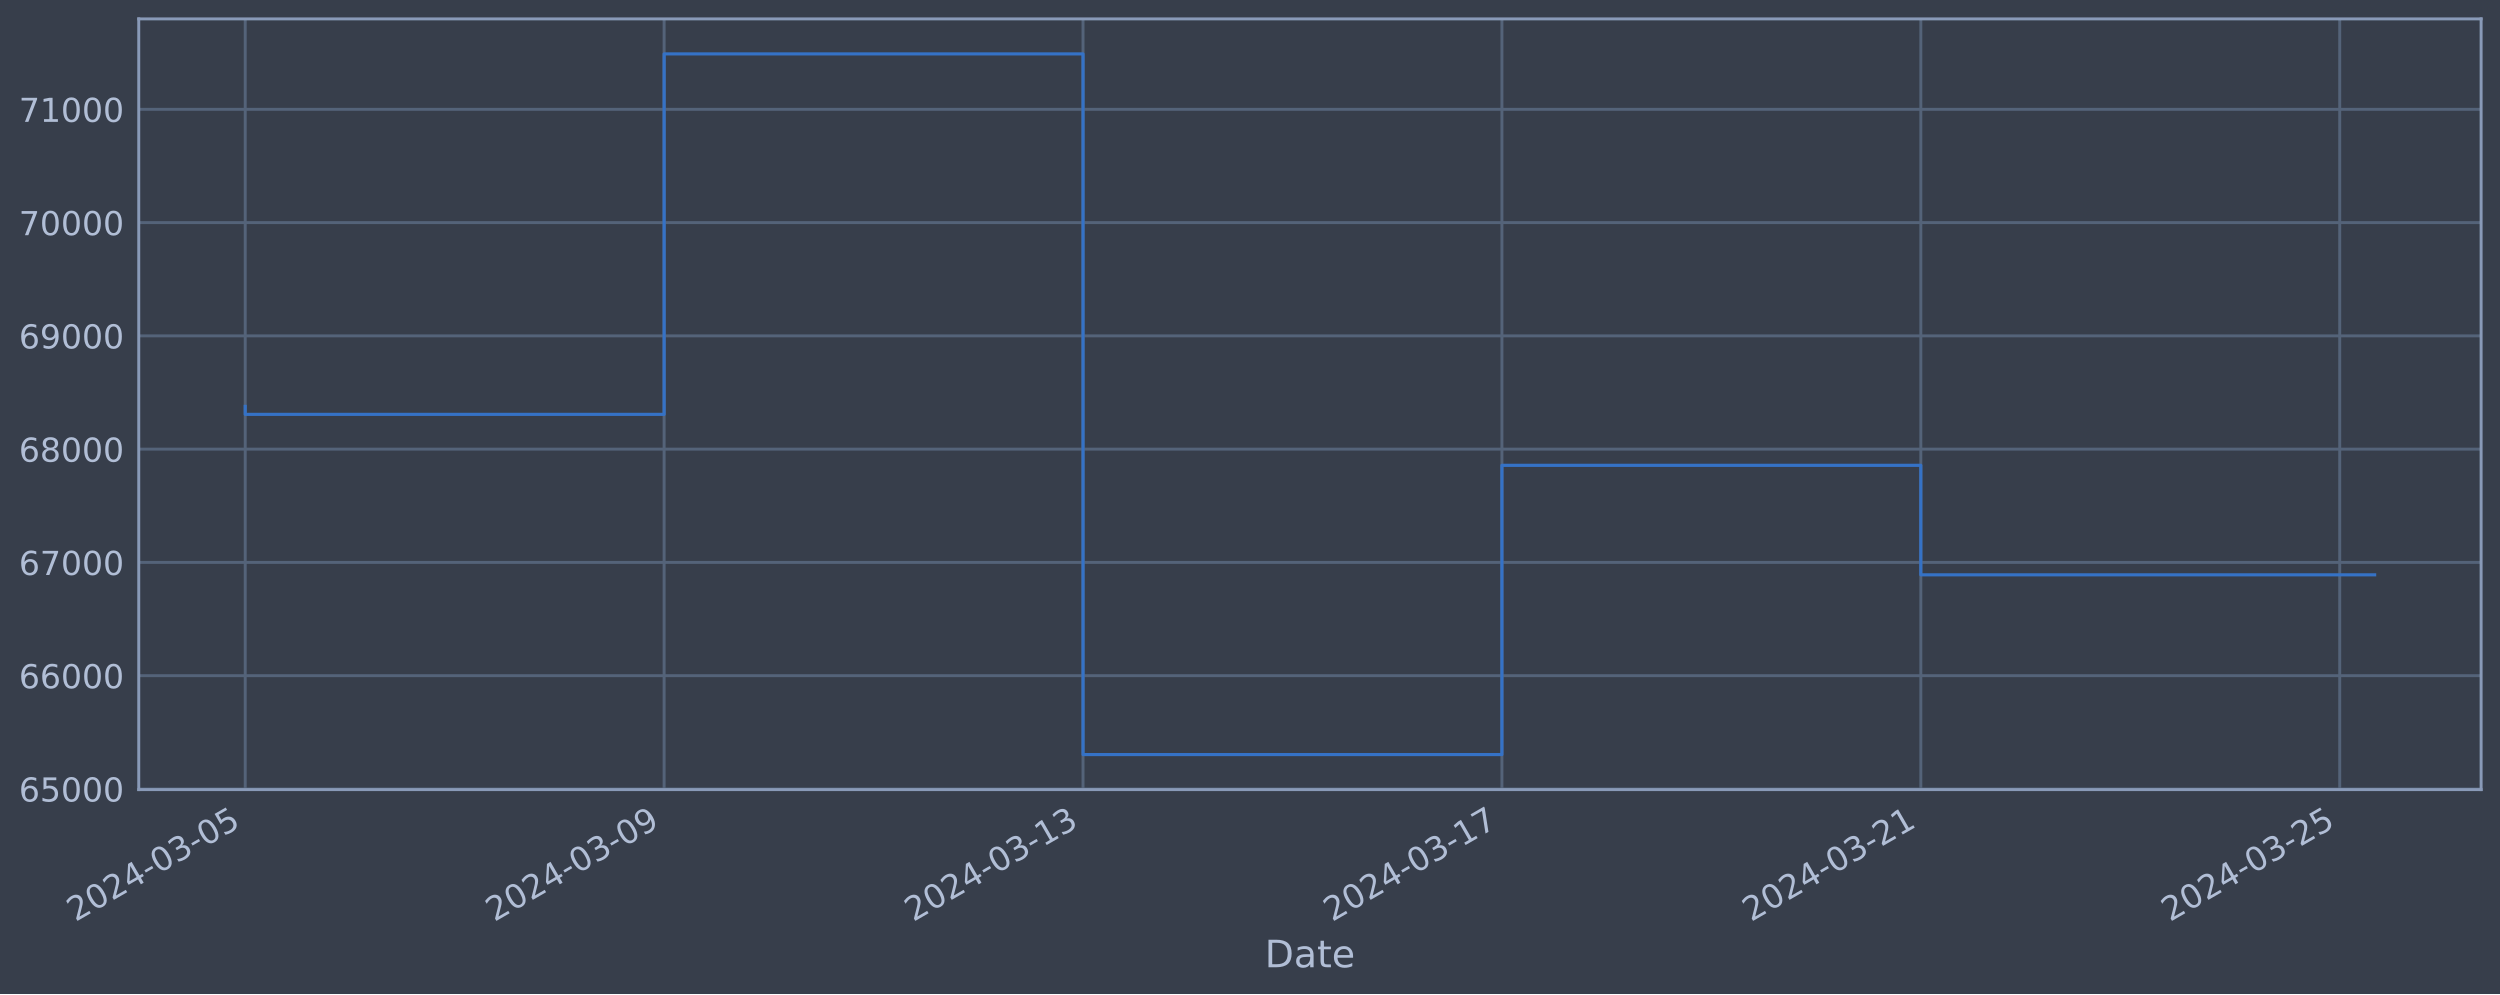
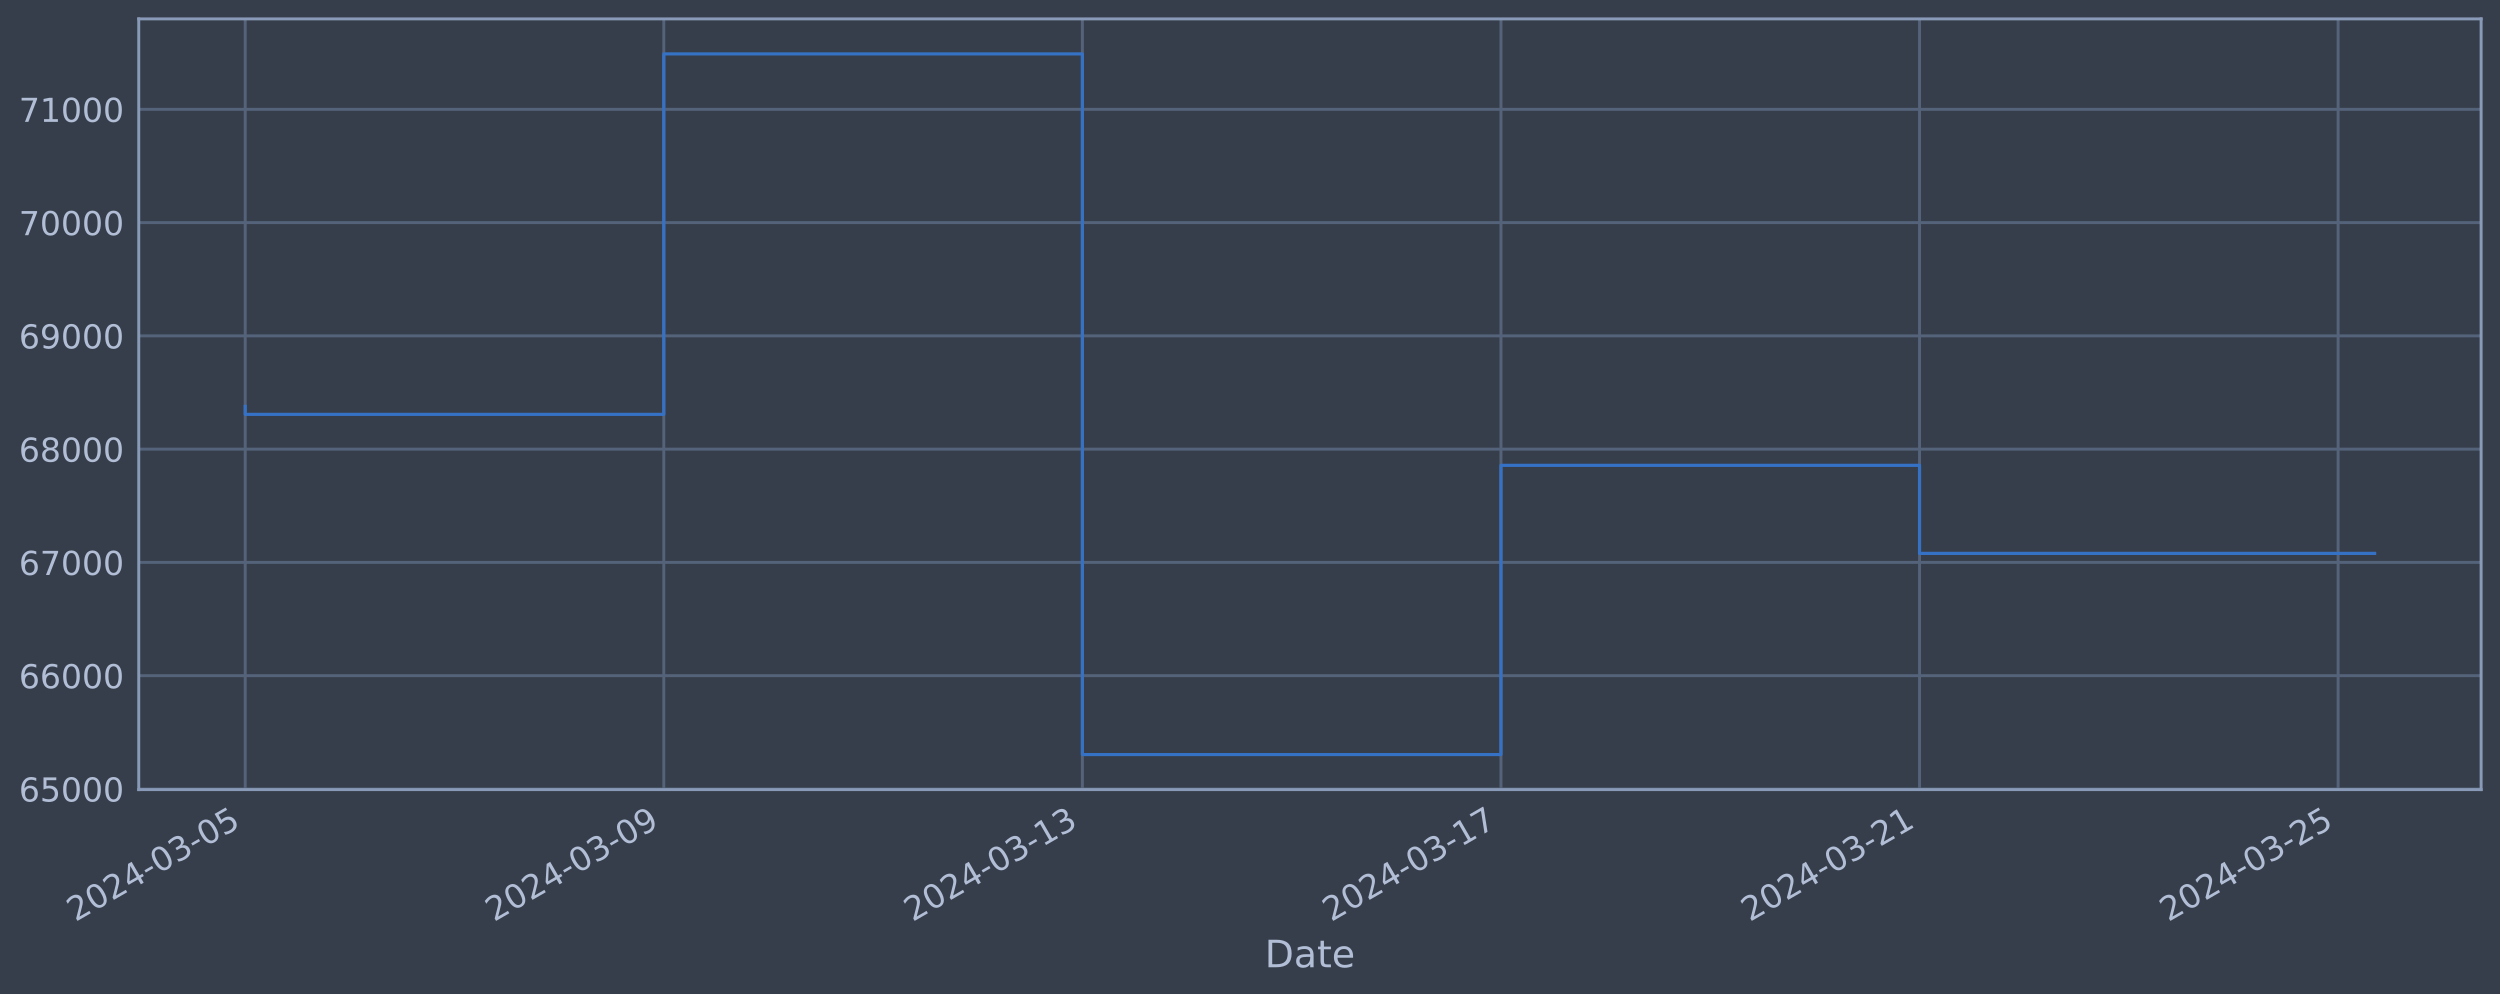
<svg xmlns="http://www.w3.org/2000/svg" xmlns:xlink="http://www.w3.org/1999/xlink" width="952.884pt" height="378.87pt" viewBox="0 0 952.884 378.87" version="1.1">
  <defs>
    <style type="text/css">*{stroke-linejoin: round; stroke-linecap: butt}</style>
  </defs>
  <g id="figure_1">
    <g id="patch_1">
      <path d="M 0 378.87  L 952.884 378.87  L 952.884 0  L 0 0  z " style="fill: #373e4b" />
    </g>
    <g id="axes_1">
      <g id="patch_2">
        <path d="M 52.884 300.96  L 945.684 300.96  L 945.684 7.2  L 52.884 7.2  z " style="fill: #373e4b" />
      </g>
      <g id="matplotlib.axis_1">
        <g id="xtick_1">
          <g id="line2d_1">
-             <path d="M 93.466 300.96  L 93.466 7.2  " clip-path="url(#pbb33bcf766)" style="fill: none; stroke: #546379; stroke-width: 1.12; stroke-linecap: square" />
+             <path d="M 93.466 300.96  L 93.466 7.2  " clip-path="url(#p207a83eba6)" style="fill: none; stroke: #546379; stroke-width: 1.12; stroke-linecap: square" />
          </g>
          <g id="line2d_2" />
          <g id="text_1">
            <g style="fill: #b1bed6" transform="translate(28.74006 351.4642) rotate(-30) scale(0.126 -0.126)">
              <defs>
                <path id="DejaVuSans-32" d="M 1228 531  L 3431 531  L 3431 0  L 469 0  L 469 531  Q 828 903 1448 1529  Q 2069 2156 2228 2338  Q 2531 2678 2651 2914  Q 2772 3150 2772 3378  Q 2772 3750 2511 3984  Q 2250 4219 1831 4219  Q 1534 4219 1204 4116  Q 875 4013 500 3803  L 500 4441  Q 881 4594 1212 4672  Q 1544 4750 1819 4750  Q 2544 4750 2975 4387  Q 3406 4025 3406 3419  Q 3406 3131 3298 2873  Q 3191 2616 2906 2266  Q 2828 2175 2409 1742  Q 1991 1309 1228 531  z " transform="scale(0.015625)" />
                <path id="DejaVuSans-30" d="M 2034 4250  Q 1547 4250 1301 3770  Q 1056 3291 1056 2328  Q 1056 1369 1301 889  Q 1547 409 2034 409  Q 2525 409 2770 889  Q 3016 1369 3016 2328  Q 3016 3291 2770 3770  Q 2525 4250 2034 4250  z M 2034 4750  Q 2819 4750 3233 4129  Q 3647 3509 3647 2328  Q 3647 1150 3233 529  Q 2819 -91 2034 -91  Q 1250 -91 836 529  Q 422 1150 422 2328  Q 422 3509 836 4129  Q 1250 4750 2034 4750  z " transform="scale(0.015625)" />
                <path id="DejaVuSans-34" d="M 2419 4116  L 825 1625  L 2419 1625  L 2419 4116  z M 2253 4666  L 3047 4666  L 3047 1625  L 3713 1625  L 3713 1100  L 3047 1100  L 3047 0  L 2419 0  L 2419 1100  L 313 1100  L 313 1709  L 2253 4666  z " transform="scale(0.015625)" />
                <path id="DejaVuSans-2d" d="M 313 2009  L 1997 2009  L 1997 1497  L 313 1497  L 313 2009  z " transform="scale(0.015625)" />
                <path id="DejaVuSans-33" d="M 2597 2516  Q 3050 2419 3304 2112  Q 3559 1806 3559 1356  Q 3559 666 3084 287  Q 2609 -91 1734 -91  Q 1441 -91 1130 -33  Q 819 25 488 141  L 488 750  Q 750 597 1062 519  Q 1375 441 1716 441  Q 2309 441 2620 675  Q 2931 909 2931 1356  Q 2931 1769 2642 2001  Q 2353 2234 1838 2234  L 1294 2234  L 1294 2753  L 1863 2753  Q 2328 2753 2575 2939  Q 2822 3125 2822 3475  Q 2822 3834 2567 4026  Q 2313 4219 1838 4219  Q 1578 4219 1281 4162  Q 984 4106 628 3988  L 628 4550  Q 988 4650 1302 4700  Q 1616 4750 1894 4750  Q 2613 4750 3031 4423  Q 3450 4097 3450 3541  Q 3450 3153 3228 2886  Q 3006 2619 2597 2516  z " transform="scale(0.015625)" />
                <path id="DejaVuSans-35" d="M 691 4666  L 3169 4666  L 3169 4134  L 1269 4134  L 1269 2991  Q 1406 3038 1543 3061  Q 1681 3084 1819 3084  Q 2600 3084 3056 2656  Q 3513 2228 3513 1497  Q 3513 744 3044 326  Q 2575 -91 1722 -91  Q 1428 -91 1123 -41  Q 819 9 494 109  L 494 744  Q 775 591 1075 516  Q 1375 441 1709 441  Q 2250 441 2565 725  Q 2881 1009 2881 1497  Q 2881 1984 2565 2268  Q 2250 2553 1709 2553  Q 1456 2553 1204 2497  Q 953 2441 691 2322  L 691 4666  z " transform="scale(0.015625)" />
              </defs>
              <use xlink:href="#DejaVuSans-32" />
              <use xlink:href="#DejaVuSans-30" x="63.623" />
              <use xlink:href="#DejaVuSans-32" x="127.246" />
              <use xlink:href="#DejaVuSans-34" x="190.869" />
              <use xlink:href="#DejaVuSans-2d" x="254.492" />
              <use xlink:href="#DejaVuSans-30" x="290.576" />
              <use xlink:href="#DejaVuSans-33" x="354.199" />
              <use xlink:href="#DejaVuSans-2d" x="417.822" />
              <use xlink:href="#DejaVuSans-30" x="453.906" />
              <use xlink:href="#DejaVuSans-35" x="517.529" />
            </g>
          </g>
        </g>
        <g id="xtick_2">
          <g id="line2d_3">
-             <path d="M 253.131 300.96  L 253.131 7.2  " clip-path="url(#pbb33bcf766)" style="fill: none; stroke: #546379; stroke-width: 1.12; stroke-linecap: square" />
+             <path d="M 253.009 300.96  L 253.009 7.2  " clip-path="url(#p207a83eba6)" style="fill: none; stroke: #546379; stroke-width: 1.12; stroke-linecap: square" />
          </g>
          <g id="line2d_4" />
          <g id="text_2">
-             <g style="fill: #b1bed6" transform="translate(188.4057 351.4642) rotate(-30) scale(0.126 -0.126)">
+             <g style="fill: #b1bed6" transform="translate(188.283 351.4642) rotate(-30) scale(0.126 -0.126)">
              <defs>
                <path id="DejaVuSans-39" d="M 703 97  L 703 672  Q 941 559 1184 500  Q 1428 441 1663 441  Q 2288 441 2617 861  Q 2947 1281 2994 2138  Q 2813 1869 2534 1725  Q 2256 1581 1919 1581  Q 1219 1581 811 2004  Q 403 2428 403 3163  Q 403 3881 828 4315  Q 1253 4750 1959 4750  Q 2769 4750 3195 4129  Q 3622 3509 3622 2328  Q 3622 1225 3098 567  Q 2575 -91 1691 -91  Q 1453 -91 1209 -44  Q 966 3 703 97  z M 1959 2075  Q 2384 2075 2632 2365  Q 2881 2656 2881 3163  Q 2881 3666 2632 3958  Q 2384 4250 1959 4250  Q 1534 4250 1286 3958  Q 1038 3666 1038 3163  Q 1038 2656 1286 2365  Q 1534 2075 1959 2075  z " transform="scale(0.015625)" />
              </defs>
              <use xlink:href="#DejaVuSans-32" />
              <use xlink:href="#DejaVuSans-30" x="63.623" />
              <use xlink:href="#DejaVuSans-32" x="127.246" />
              <use xlink:href="#DejaVuSans-34" x="190.869" />
              <use xlink:href="#DejaVuSans-2d" x="254.492" />
              <use xlink:href="#DejaVuSans-30" x="290.576" />
              <use xlink:href="#DejaVuSans-33" x="354.199" />
              <use xlink:href="#DejaVuSans-2d" x="417.822" />
              <use xlink:href="#DejaVuSans-30" x="453.906" />
              <use xlink:href="#DejaVuSans-39" x="517.529" />
            </g>
          </g>
        </g>
        <g id="xtick_3">
          <g id="line2d_5">
-             <path d="M 412.797 300.96  L 412.797 7.2  " clip-path="url(#pbb33bcf766)" style="fill: none; stroke: #546379; stroke-width: 1.12; stroke-linecap: square" />
+             <path d="M 412.551 300.96  L 412.551 7.2  " clip-path="url(#p207a83eba6)" style="fill: none; stroke: #546379; stroke-width: 1.12; stroke-linecap: square" />
          </g>
          <g id="line2d_6" />
          <g id="text_3">
-             <g style="fill: #b1bed6" transform="translate(348.0713 351.4642) rotate(-30) scale(0.126 -0.126)">
+             <g style="fill: #b1bed6" transform="translate(347.8259 351.4642) rotate(-30) scale(0.126 -0.126)">
              <defs>
                <path id="DejaVuSans-31" d="M 794 531  L 1825 531  L 1825 4091  L 703 3866  L 703 4441  L 1819 4666  L 2450 4666  L 2450 531  L 3481 531  L 3481 0  L 794 0  L 794 531  z " transform="scale(0.015625)" />
              </defs>
              <use xlink:href="#DejaVuSans-32" />
              <use xlink:href="#DejaVuSans-30" x="63.623" />
              <use xlink:href="#DejaVuSans-32" x="127.246" />
              <use xlink:href="#DejaVuSans-34" x="190.869" />
              <use xlink:href="#DejaVuSans-2d" x="254.492" />
              <use xlink:href="#DejaVuSans-30" x="290.576" />
              <use xlink:href="#DejaVuSans-33" x="354.199" />
              <use xlink:href="#DejaVuSans-2d" x="417.822" />
              <use xlink:href="#DejaVuSans-31" x="453.906" />
              <use xlink:href="#DejaVuSans-33" x="517.529" />
            </g>
          </g>
        </g>
        <g id="xtick_4">
          <g id="line2d_7">
-             <path d="M 572.462 300.96  L 572.462 7.2  " clip-path="url(#pbb33bcf766)" style="fill: none; stroke: #546379; stroke-width: 1.12; stroke-linecap: square" />
+             <path d="M 572.094 300.96  L 572.094 7.2  " clip-path="url(#p207a83eba6)" style="fill: none; stroke: #546379; stroke-width: 1.12; stroke-linecap: square" />
          </g>
          <g id="line2d_8" />
          <g id="text_4">
-             <g style="fill: #b1bed6" transform="translate(507.7369 351.4642) rotate(-30) scale(0.126 -0.126)">
+             <g style="fill: #b1bed6" transform="translate(507.3689 351.4642) rotate(-30) scale(0.126 -0.126)">
              <defs>
                <path id="DejaVuSans-37" d="M 525 4666  L 3525 4666  L 3525 4397  L 1831 0  L 1172 0  L 2766 4134  L 525 4134  L 525 4666  z " transform="scale(0.015625)" />
              </defs>
              <use xlink:href="#DejaVuSans-32" />
              <use xlink:href="#DejaVuSans-30" x="63.623" />
              <use xlink:href="#DejaVuSans-32" x="127.246" />
              <use xlink:href="#DejaVuSans-34" x="190.869" />
              <use xlink:href="#DejaVuSans-2d" x="254.492" />
              <use xlink:href="#DejaVuSans-30" x="290.576" />
              <use xlink:href="#DejaVuSans-33" x="354.199" />
              <use xlink:href="#DejaVuSans-2d" x="417.822" />
              <use xlink:href="#DejaVuSans-31" x="453.906" />
              <use xlink:href="#DejaVuSans-37" x="517.529" />
            </g>
          </g>
        </g>
        <g id="xtick_5">
          <g id="line2d_9">
-             <path d="M 732.128 300.96  L 732.128 7.2  " clip-path="url(#pbb33bcf766)" style="fill: none; stroke: #546379; stroke-width: 1.12; stroke-linecap: square" />
+             <path d="M 731.637 300.96  L 731.637 7.2  " clip-path="url(#p207a83eba6)" style="fill: none; stroke: #546379; stroke-width: 1.12; stroke-linecap: square" />
          </g>
          <g id="line2d_10" />
          <g id="text_5">
-             <g style="fill: #b1bed6" transform="translate(667.4026 351.4642) rotate(-30) scale(0.126 -0.126)">
+             <g style="fill: #b1bed6" transform="translate(666.9118 351.4642) rotate(-30) scale(0.126 -0.126)">
              <use xlink:href="#DejaVuSans-32" />
              <use xlink:href="#DejaVuSans-30" x="63.623" />
              <use xlink:href="#DejaVuSans-32" x="127.246" />
              <use xlink:href="#DejaVuSans-34" x="190.869" />
              <use xlink:href="#DejaVuSans-2d" x="254.492" />
              <use xlink:href="#DejaVuSans-30" x="290.576" />
              <use xlink:href="#DejaVuSans-33" x="354.199" />
              <use xlink:href="#DejaVuSans-2d" x="417.822" />
              <use xlink:href="#DejaVuSans-32" x="453.906" />
              <use xlink:href="#DejaVuSans-31" x="517.529" />
            </g>
          </g>
        </g>
        <g id="xtick_6">
          <g id="line2d_11">
-             <path d="M 891.794 300.96  L 891.794 7.2  " clip-path="url(#pbb33bcf766)" style="fill: none; stroke: #546379; stroke-width: 1.12; stroke-linecap: square" />
+             <path d="M 891.18 300.96  L 891.18 7.2  " clip-path="url(#p207a83eba6)" style="fill: none; stroke: #546379; stroke-width: 1.12; stroke-linecap: square" />
          </g>
          <g id="line2d_12" />
          <g id="text_6">
-             <g style="fill: #b1bed6" transform="translate(827.0682 351.4642) rotate(-30) scale(0.126 -0.126)">
+             <g style="fill: #b1bed6" transform="translate(826.4547 351.4642) rotate(-30) scale(0.126 -0.126)">
              <use xlink:href="#DejaVuSans-32" />
              <use xlink:href="#DejaVuSans-30" x="63.623" />
              <use xlink:href="#DejaVuSans-32" x="127.246" />
              <use xlink:href="#DejaVuSans-34" x="190.869" />
              <use xlink:href="#DejaVuSans-2d" x="254.492" />
              <use xlink:href="#DejaVuSans-30" x="290.576" />
              <use xlink:href="#DejaVuSans-33" x="354.199" />
              <use xlink:href="#DejaVuSans-2d" x="417.822" />
              <use xlink:href="#DejaVuSans-32" x="453.906" />
              <use xlink:href="#DejaVuSans-35" x="517.529" />
            </g>
          </g>
        </g>
        <g id="text_7">
          <g style="fill: #b1bed6" transform="translate(482.0746 368.6753) scale(0.144 -0.144)">
            <defs>
              <path id="DejaVuSans-44" d="M 1259 4147  L 1259 519  L 2022 519  Q 2988 519 3436 956  Q 3884 1394 3884 2338  Q 3884 3275 3436 3711  Q 2988 4147 2022 4147  L 1259 4147  z M 628 4666  L 1925 4666  Q 3281 4666 3915 4102  Q 4550 3538 4550 2338  Q 4550 1131 3912 565  Q 3275 0 1925 0  L 628 0  L 628 4666  z " transform="scale(0.015625)" />
              <path id="DejaVuSans-61" d="M 2194 1759  Q 1497 1759 1228 1600  Q 959 1441 959 1056  Q 959 750 1161 570  Q 1363 391 1709 391  Q 2188 391 2477 730  Q 2766 1069 2766 1631  L 2766 1759  L 2194 1759  z M 3341 1997  L 3341 0  L 2766 0  L 2766 531  Q 2569 213 2275 61  Q 1981 -91 1556 -91  Q 1019 -91 701 211  Q 384 513 384 1019  Q 384 1609 779 1909  Q 1175 2209 1959 2209  L 2766 2209  L 2766 2266  Q 2766 2663 2505 2880  Q 2244 3097 1772 3097  Q 1472 3097 1187 3025  Q 903 2953 641 2809  L 641 3341  Q 956 3463 1253 3523  Q 1550 3584 1831 3584  Q 2591 3584 2966 3190  Q 3341 2797 3341 1997  z " transform="scale(0.015625)" />
              <path id="DejaVuSans-74" d="M 1172 4494  L 1172 3500  L 2356 3500  L 2356 3053  L 1172 3053  L 1172 1153  Q 1172 725 1289 603  Q 1406 481 1766 481  L 2356 481  L 2356 0  L 1766 0  Q 1100 0 847 248  Q 594 497 594 1153  L 594 3053  L 172 3053  L 172 3500  L 594 3500  L 594 4494  L 1172 4494  z " transform="scale(0.015625)" />
              <path id="DejaVuSans-65" d="M 3597 1894  L 3597 1613  L 953 1613  Q 991 1019 1311 708  Q 1631 397 2203 397  Q 2534 397 2845 478  Q 3156 559 3463 722  L 3463 178  Q 3153 47 2828 -22  Q 2503 -91 2169 -91  Q 1331 -91 842 396  Q 353 884 353 1716  Q 353 2575 817 3079  Q 1281 3584 2069 3584  Q 2775 3584 3186 3129  Q 3597 2675 3597 1894  z M 3022 2063  Q 3016 2534 2758 2815  Q 2500 3097 2075 3097  Q 1594 3097 1305 2825  Q 1016 2553 972 2059  L 3022 2063  z " transform="scale(0.015625)" />
            </defs>
            <use xlink:href="#DejaVuSans-44" />
            <use xlink:href="#DejaVuSans-61" x="77.002" />
            <use xlink:href="#DejaVuSans-74" x="138.281" />
            <use xlink:href="#DejaVuSans-65" x="177.49" />
          </g>
        </g>
      </g>
      <g id="matplotlib.axis_2">
        <g id="ytick_1">
          <g id="line2d_13">
-             <path d="M 52.884 300.718  L 945.684 300.718  " clip-path="url(#pbb33bcf766)" style="fill: none; stroke: #546379; stroke-width: 1.12; stroke-linecap: square" />
+             <path d="M 52.884 300.718  L 945.684 300.718  " clip-path="url(#p207a83eba6)" style="fill: none; stroke: #546379; stroke-width: 1.12; stroke-linecap: square" />
          </g>
          <g id="line2d_14" />
          <g id="text_8">
            <g style="fill: #b1bed6" transform="translate(7.2 305.5049) scale(0.126 -0.126)">
              <defs>
                <path id="DejaVuSans-36" d="M 2113 2584  Q 1688 2584 1439 2293  Q 1191 2003 1191 1497  Q 1191 994 1439 701  Q 1688 409 2113 409  Q 2538 409 2786 701  Q 3034 994 3034 1497  Q 3034 2003 2786 2293  Q 2538 2584 2113 2584  z M 3366 4563  L 3366 3988  Q 3128 4100 2886 4159  Q 2644 4219 2406 4219  Q 1781 4219 1451 3797  Q 1122 3375 1075 2522  Q 1259 2794 1537 2939  Q 1816 3084 2150 3084  Q 2853 3084 3261 2657  Q 3669 2231 3669 1497  Q 3669 778 3244 343  Q 2819 -91 2113 -91  Q 1303 -91 875 529  Q 447 1150 447 2328  Q 447 3434 972 4092  Q 1497 4750 2381 4750  Q 2619 4750 2861 4703  Q 3103 4656 3366 4563  z " transform="scale(0.015625)" />
              </defs>
              <use xlink:href="#DejaVuSans-36" />
              <use xlink:href="#DejaVuSans-35" x="63.623" />
              <use xlink:href="#DejaVuSans-30" x="127.246" />
              <use xlink:href="#DejaVuSans-30" x="190.869" />
              <use xlink:href="#DejaVuSans-30" x="254.492" />
            </g>
          </g>
        </g>
        <g id="ytick_2">
          <g id="line2d_15">
-             <path d="M 52.884 257.544  L 945.684 257.544  " clip-path="url(#pbb33bcf766)" style="fill: none; stroke: #546379; stroke-width: 1.12; stroke-linecap: square" />
+             <path d="M 52.884 257.544  L 945.684 257.544  " clip-path="url(#p207a83eba6)" style="fill: none; stroke: #546379; stroke-width: 1.12; stroke-linecap: square" />
          </g>
          <g id="line2d_16" />
          <g id="text_9">
            <g style="fill: #b1bed6" transform="translate(7.2 262.331) scale(0.126 -0.126)">
              <use xlink:href="#DejaVuSans-36" />
              <use xlink:href="#DejaVuSans-36" x="63.623" />
              <use xlink:href="#DejaVuSans-30" x="127.246" />
              <use xlink:href="#DejaVuSans-30" x="190.869" />
              <use xlink:href="#DejaVuSans-30" x="254.492" />
            </g>
          </g>
        </g>
        <g id="ytick_3">
          <g id="line2d_17">
-             <path d="M 52.884 214.37  L 945.684 214.37  " clip-path="url(#pbb33bcf766)" style="fill: none; stroke: #546379; stroke-width: 1.12; stroke-linecap: square" />
+             <path d="M 52.884 214.37  L 945.684 214.37  " clip-path="url(#p207a83eba6)" style="fill: none; stroke: #546379; stroke-width: 1.12; stroke-linecap: square" />
          </g>
          <g id="line2d_18" />
          <g id="text_10">
            <g style="fill: #b1bed6" transform="translate(7.2 219.157) scale(0.126 -0.126)">
              <use xlink:href="#DejaVuSans-36" />
              <use xlink:href="#DejaVuSans-37" x="63.623" />
              <use xlink:href="#DejaVuSans-30" x="127.246" />
              <use xlink:href="#DejaVuSans-30" x="190.869" />
              <use xlink:href="#DejaVuSans-30" x="254.492" />
            </g>
          </g>
        </g>
        <g id="ytick_4">
          <g id="line2d_19">
-             <path d="M 52.884 171.196  L 945.684 171.196  " clip-path="url(#pbb33bcf766)" style="fill: none; stroke: #546379; stroke-width: 1.12; stroke-linecap: square" />
+             <path d="M 52.884 171.196  L 945.684 171.196  " clip-path="url(#p207a83eba6)" style="fill: none; stroke: #546379; stroke-width: 1.12; stroke-linecap: square" />
          </g>
          <g id="line2d_20" />
          <g id="text_11">
            <g style="fill: #b1bed6" transform="translate(7.2 175.9831) scale(0.126 -0.126)">
              <defs>
                <path id="DejaVuSans-38" d="M 2034 2216  Q 1584 2216 1326 1975  Q 1069 1734 1069 1313  Q 1069 891 1326 650  Q 1584 409 2034 409  Q 2484 409 2743 651  Q 3003 894 3003 1313  Q 3003 1734 2745 1975  Q 2488 2216 2034 2216  z M 1403 2484  Q 997 2584 770 2862  Q 544 3141 544 3541  Q 544 4100 942 4425  Q 1341 4750 2034 4750  Q 2731 4750 3128 4425  Q 3525 4100 3525 3541  Q 3525 3141 3298 2862  Q 3072 2584 2669 2484  Q 3125 2378 3379 2068  Q 3634 1759 3634 1313  Q 3634 634 3220 271  Q 2806 -91 2034 -91  Q 1263 -91 848 271  Q 434 634 434 1313  Q 434 1759 690 2068  Q 947 2378 1403 2484  z M 1172 3481  Q 1172 3119 1398 2916  Q 1625 2713 2034 2713  Q 2441 2713 2670 2916  Q 2900 3119 2900 3481  Q 2900 3844 2670 4047  Q 2441 4250 2034 4250  Q 1625 4250 1398 4047  Q 1172 3844 1172 3481  z " transform="scale(0.015625)" />
              </defs>
              <use xlink:href="#DejaVuSans-36" />
              <use xlink:href="#DejaVuSans-38" x="63.623" />
              <use xlink:href="#DejaVuSans-30" x="127.246" />
              <use xlink:href="#DejaVuSans-30" x="190.869" />
              <use xlink:href="#DejaVuSans-30" x="254.492" />
            </g>
          </g>
        </g>
        <g id="ytick_5">
          <g id="line2d_21">
-             <path d="M 52.884 128.022  L 945.684 128.022  " clip-path="url(#pbb33bcf766)" style="fill: none; stroke: #546379; stroke-width: 1.12; stroke-linecap: square" />
+             <path d="M 52.884 128.022  L 945.684 128.022  " clip-path="url(#p207a83eba6)" style="fill: none; stroke: #546379; stroke-width: 1.12; stroke-linecap: square" />
          </g>
          <g id="line2d_22" />
          <g id="text_12">
            <g style="fill: #b1bed6" transform="translate(7.2 132.8092) scale(0.126 -0.126)">
              <use xlink:href="#DejaVuSans-36" />
              <use xlink:href="#DejaVuSans-39" x="63.623" />
              <use xlink:href="#DejaVuSans-30" x="127.246" />
              <use xlink:href="#DejaVuSans-30" x="190.869" />
              <use xlink:href="#DejaVuSans-30" x="254.492" />
            </g>
          </g>
        </g>
        <g id="ytick_6">
          <g id="line2d_23">
-             <path d="M 52.884 84.848  L 945.684 84.848  " clip-path="url(#pbb33bcf766)" style="fill: none; stroke: #546379; stroke-width: 1.12; stroke-linecap: square" />
+             <path d="M 52.884 84.848  L 945.684 84.848  " clip-path="url(#p207a83eba6)" style="fill: none; stroke: #546379; stroke-width: 1.12; stroke-linecap: square" />
          </g>
          <g id="line2d_24" />
          <g id="text_13">
            <g style="fill: #b1bed6" transform="translate(7.2 89.63523) scale(0.126 -0.126)">
              <use xlink:href="#DejaVuSans-37" />
              <use xlink:href="#DejaVuSans-30" x="63.623" />
              <use xlink:href="#DejaVuSans-30" x="127.246" />
              <use xlink:href="#DejaVuSans-30" x="190.869" />
              <use xlink:href="#DejaVuSans-30" x="254.492" />
            </g>
          </g>
        </g>
        <g id="ytick_7">
          <g id="line2d_25">
-             <path d="M 52.884 41.674  L 945.684 41.674  " clip-path="url(#pbb33bcf766)" style="fill: none; stroke: #546379; stroke-width: 1.12; stroke-linecap: square" />
+             <path d="M 52.884 41.674  L 945.684 41.674  " clip-path="url(#p207a83eba6)" style="fill: none; stroke: #546379; stroke-width: 1.12; stroke-linecap: square" />
          </g>
          <g id="line2d_26" />
          <g id="text_14">
            <g style="fill: #b1bed6" transform="translate(7.2 46.4613) scale(0.126 -0.126)">
              <use xlink:href="#DejaVuSans-37" />
              <use xlink:href="#DejaVuSans-31" x="63.623" />
              <use xlink:href="#DejaVuSans-30" x="127.246" />
              <use xlink:href="#DejaVuSans-30" x="190.869" />
              <use xlink:href="#DejaVuSans-30" x="254.492" />
            </g>
          </g>
        </g>
      </g>
      <g id="line2d_27">
-         <path d="M 93.466 154.891  L 93.466 157.946  L 253.131 157.946  L 253.131 20.553  L 412.797 20.553  L 412.797 287.607  L 572.462 287.607  L 572.462 177.362  L 732.128 177.362  L 732.128 219.101  L 905.102 219.101  " clip-path="url(#pbb33bcf766)" style="fill: none; stroke: #3572c6; stroke-width: 1.2; stroke-linecap: square" />
+         <path d="M 93.466 154.891  L 93.466 157.946  L 253.009 157.946  L 253.009 20.553  L 412.551 20.553  L 412.551 287.607  L 572.094 287.607  L 572.094 177.362  L 731.637 177.362  L 731.637 210.93  L 905.102 210.93  " clip-path="url(#p207a83eba6)" style="fill: none; stroke: #3572c6; stroke-width: 1.2; stroke-linecap: square" />
      </g>
      <g id="patch_3">
        <path d="M 52.884 300.96  L 52.884 7.2  " style="fill: none; stroke: #899ab8; stroke-width: 1.12; stroke-linejoin: miter; stroke-linecap: square" />
      </g>
      <g id="patch_4">
        <path d="M 945.684 300.96  L 945.684 7.2  " style="fill: none; stroke: #899ab8; stroke-width: 1.12; stroke-linejoin: miter; stroke-linecap: square" />
      </g>
      <g id="patch_5">
        <path d="M 52.884 300.96  L 945.684 300.96  " style="fill: none; stroke: #899ab8; stroke-width: 1.12; stroke-linejoin: miter; stroke-linecap: square" />
      </g>
      <g id="patch_6">
        <path d="M 52.884 7.2  L 945.684 7.2  " style="fill: none; stroke: #899ab8; stroke-width: 1.12; stroke-linejoin: miter; stroke-linecap: square" />
      </g>
    </g>
  </g>
  <defs>
-     <clipPath id="pbb33bcf766">
+     <clipPath id="p207a83eba6">
      <rect x="52.884" y="7.2" width="892.8" height="293.76" />
    </clipPath>
  </defs>
</svg>
